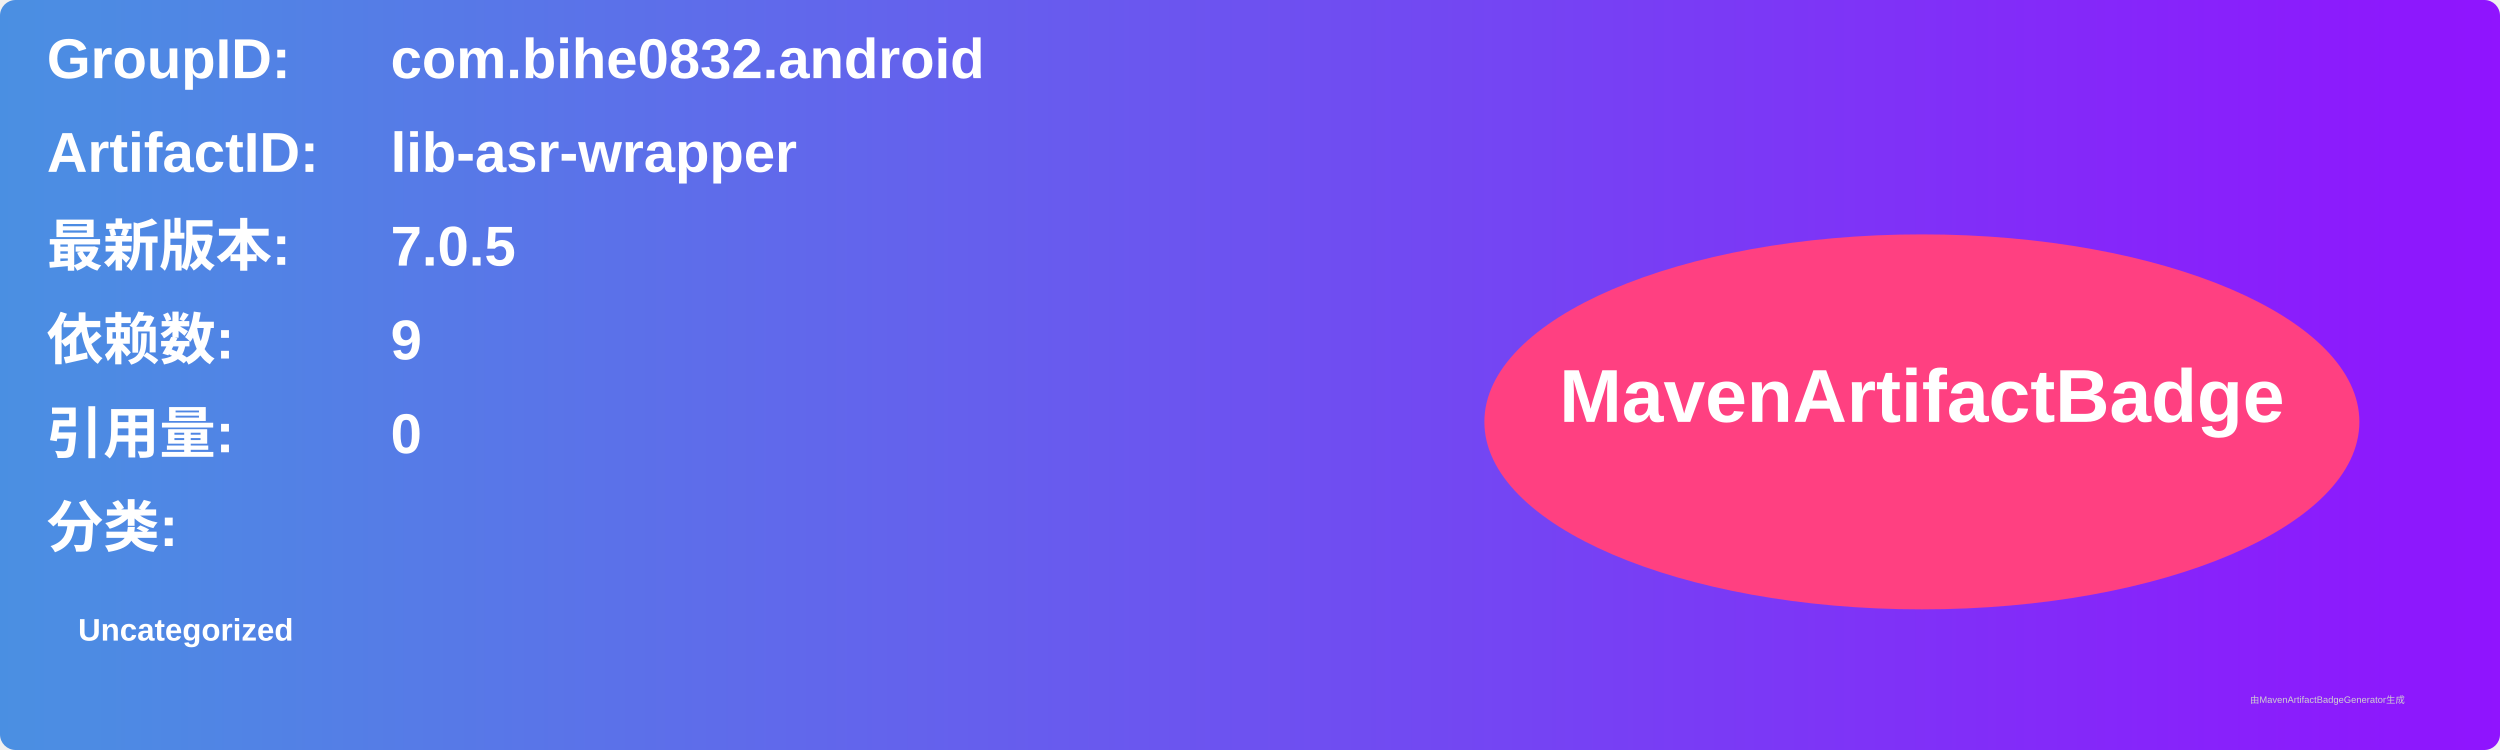
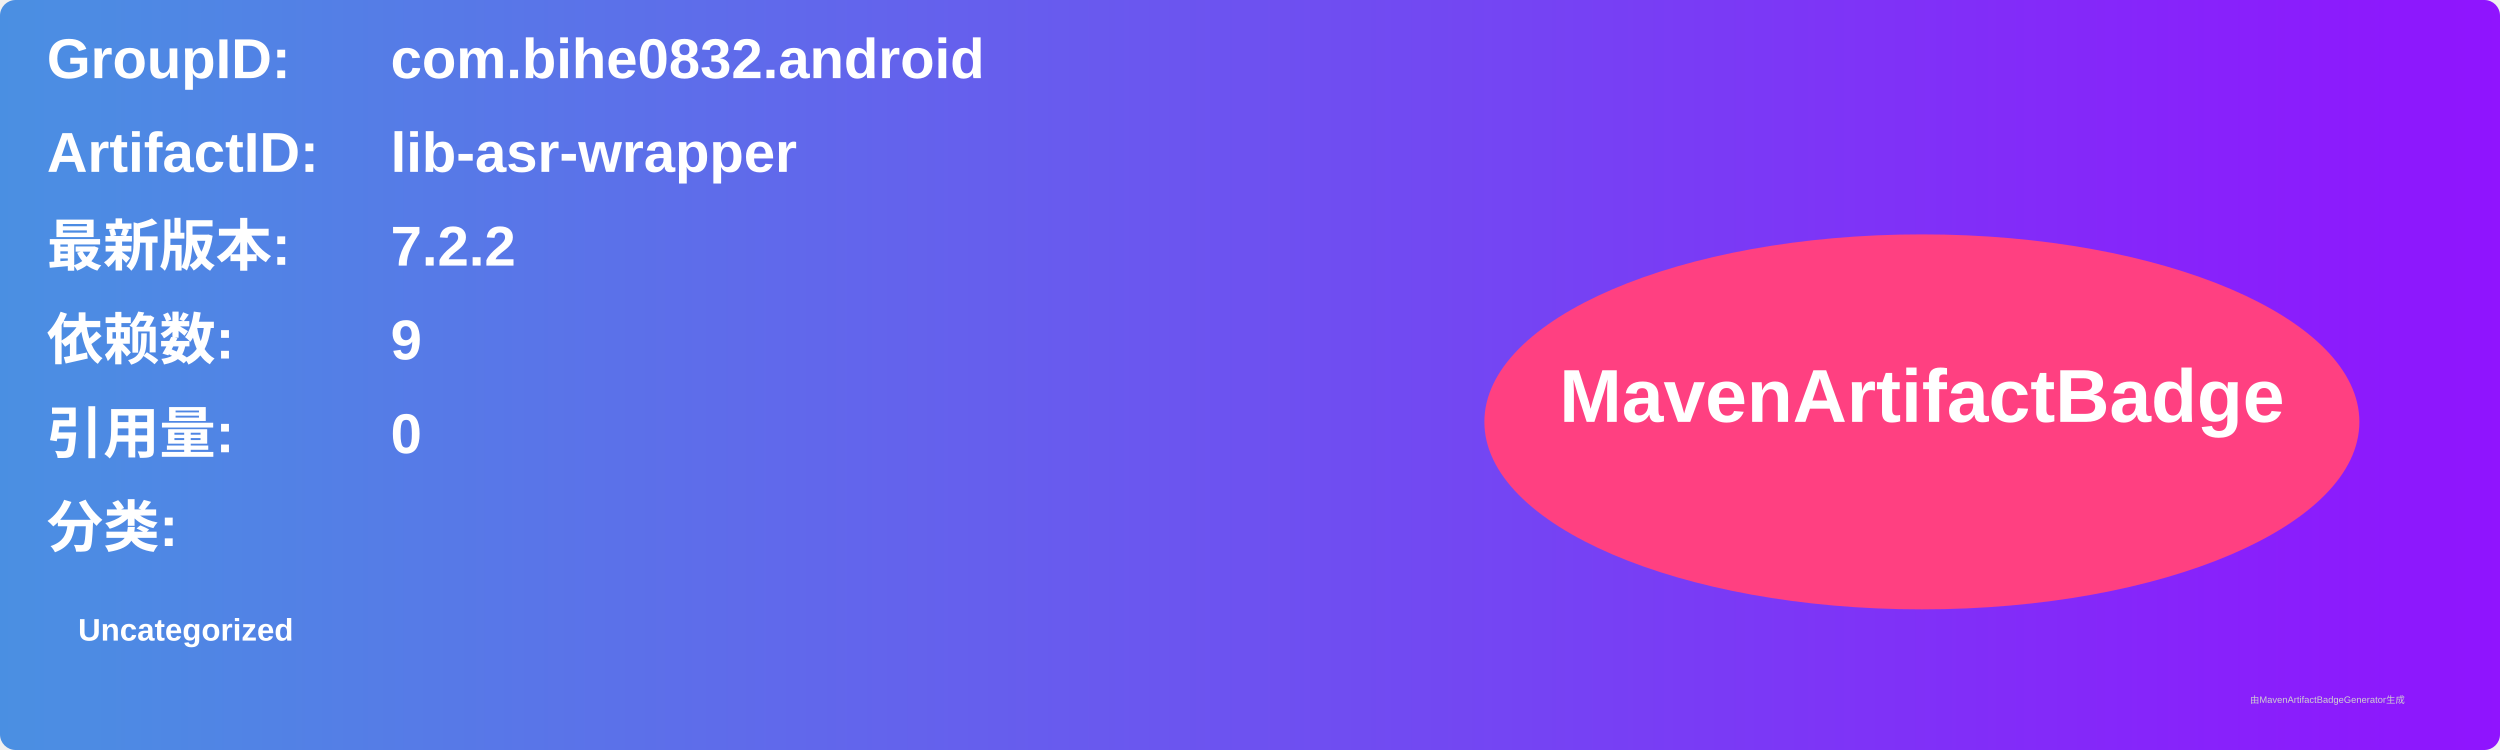
<svg xmlns="http://www.w3.org/2000/svg" width="800" height="240" viewBox="0 0 800 240">
  <linearGradient id="grad" x1="0%" y1="0%" x2="100%" y2="0%">
    <stop offset="0%" stop-color="#4a90e2" />
    <stop offset="100%" stop-color="#9013fe" />
  </linearGradient>
  <rect width="100%" height="100%" rx="5" ry="5" fill="url(#grad)" />
  <g transform="translate(15, 15)">
    <text x="0" y="10" font-family="Arial" font-size="18" fill="white" font-weight="bold" width="260">GroupID:</text>
    <text x="110" y="10" font-family="Arial" font-size="18" fill="white" font-weight="bold" width="460">com.bihe0832.android</text>
    <text x="0" y="40" font-family="Arial" font-size="18" fill="white" font-weight="bold" width="260">ArtifactID:</text>
    <text x="110" y="40" font-family="Arial" font-size="18" fill="white" font-weight="bold" width="460">lib-asr-wrapper</text>
    <text x="0" y="70" font-family="Arial" font-size="18" fill="white" font-weight="bold">最新版本:</text>
    <text x="110" y="70" font-family="Arial" font-size="18" fill="white" font-weight="bold">
-       <tspan font-weight="bold">7.0.5</tspan>
+       <tspan font-weight="bold">7.2.2</tspan>
    </text>
    <text x="0" y="100" font-family="Arial" font-size="18" fill="white" font-weight="bold">依赖数: </text>
    <text x="110" y="100" font-family="Arial" font-size="18" fill="white">
      <tspan font-weight="bold">9</tspan>
    </text>
    <text x="0" y="130" font-family="Arial" font-size="18" fill="white" font-weight="bold">引用量: </text>
    <text x="110" y="130" font-family="Arial" font-size="18" fill="white">
      <tspan font-weight="bold">0</tspan>
    </text>
    <text x="0" y="160" font-family="Arial" font-size="18" fill="white" font-weight="bold">分类:</text>
    <text x="10" y="190" font-family="Arial" font-size="10" fill="white">
      <tspan font-weight="bold">Uncategorized</tspan>
    </text>
    <ellipse cx="600" cy="120" rx="140" ry="60" fill="#ff4081" />
    <text x="600" y="120" text-anchor="middle" font-family="Arial" font-size="24" fill="white" font-weight="bold">MavenArtifactBadge</text>
  </g>
  <text x="720" y="225" font-family="Arial" font-size="3" fill="#d0d0d0">由MavenArtifactBadgeGenerator生成</text>
</svg>
